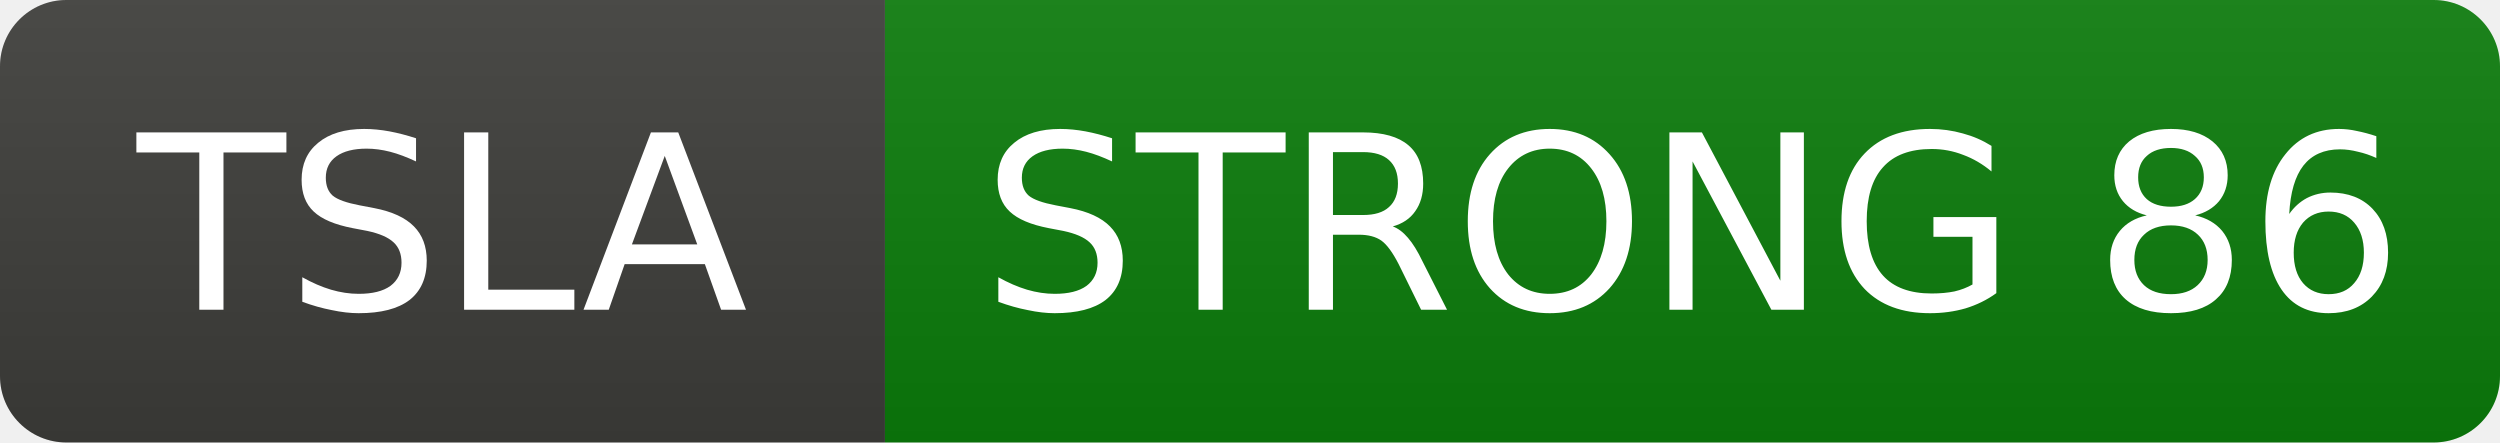
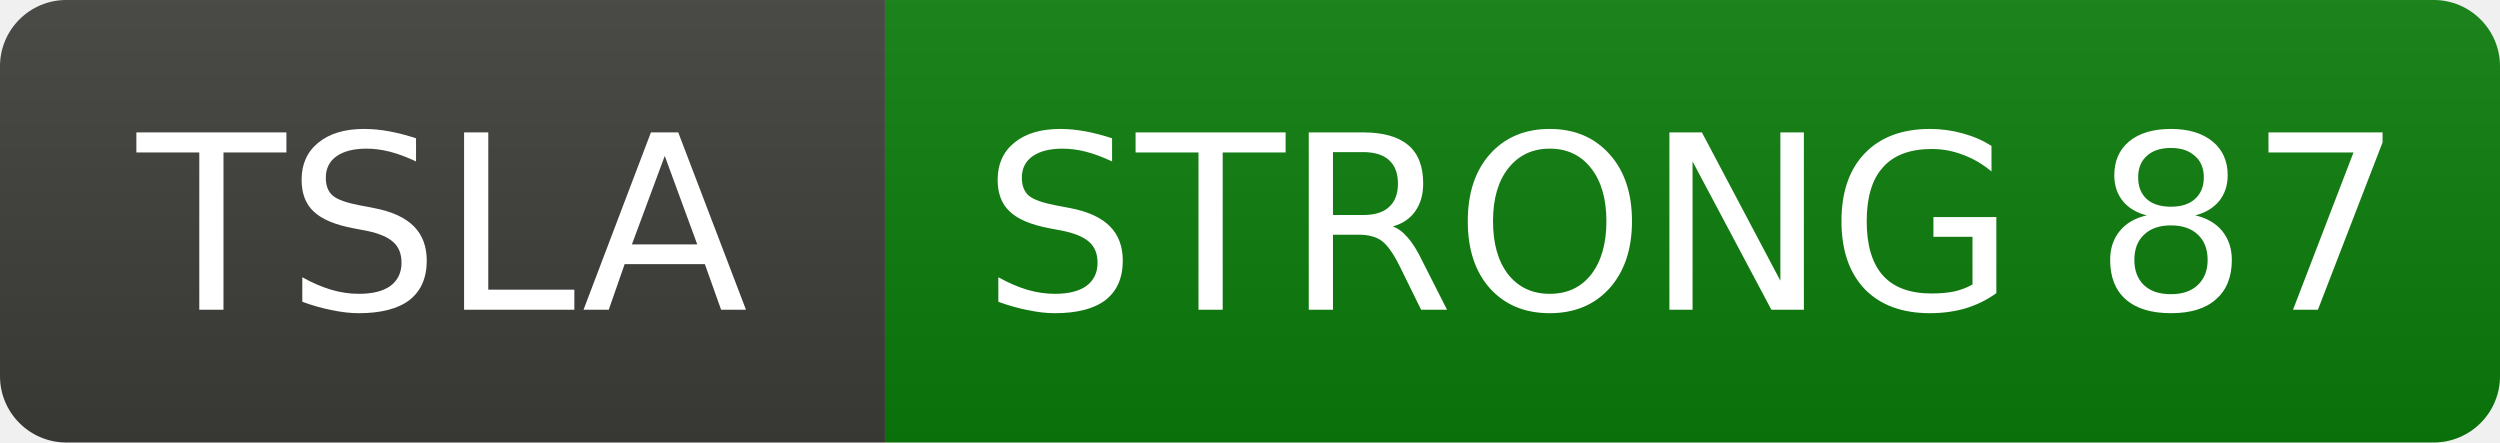
- <svg xmlns="http://www.w3.org/2000/svg" width="113" height="20" role="img" aria-label="TSLA: STRONG 86">
+ <svg xmlns="http://www.w3.org/2000/svg" width="113" height="20" role="img" aria-label="TSLA: STRONG 87">
  <linearGradient id="s" x2="0" y2="100%">
    <stop offset="0" stop-color="#bbb" stop-opacity=".1" />
    <stop offset="1" stop-opacity=".1" />
  </linearGradient>
  <clipPath id="r">
    <rect width="113" height="20" rx="3" fill="#fff" />
  </clipPath>
  <g clip-path="url(#r)">
    <rect width="40" height="20" fill="#3d3d3a" />
    <rect x="40" width="73" height="20" fill="#0b7d0b" />
    <rect width="113" height="20" fill="url(#s)" />
  </g>
  <g fill="#fff" text-anchor="middle" font-family="Verdana,Geneva,DejaVu Sans,sans-serif" font-size="11">
    <text x="20.0" y="14">TSLA</text>
-     <text x="76.5" y="14">STRONG 86</text>
+     <text x="76.5" y="14">STRONG 87</text>
  </g>
</svg>
